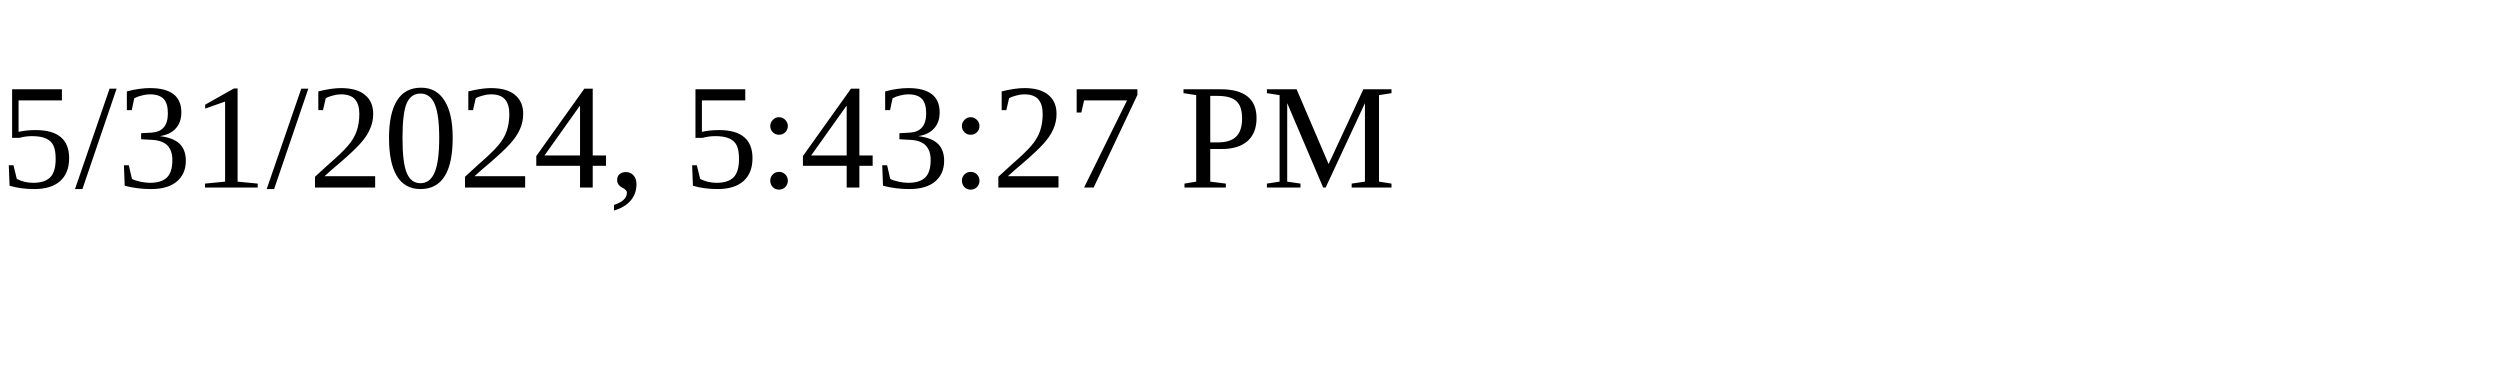
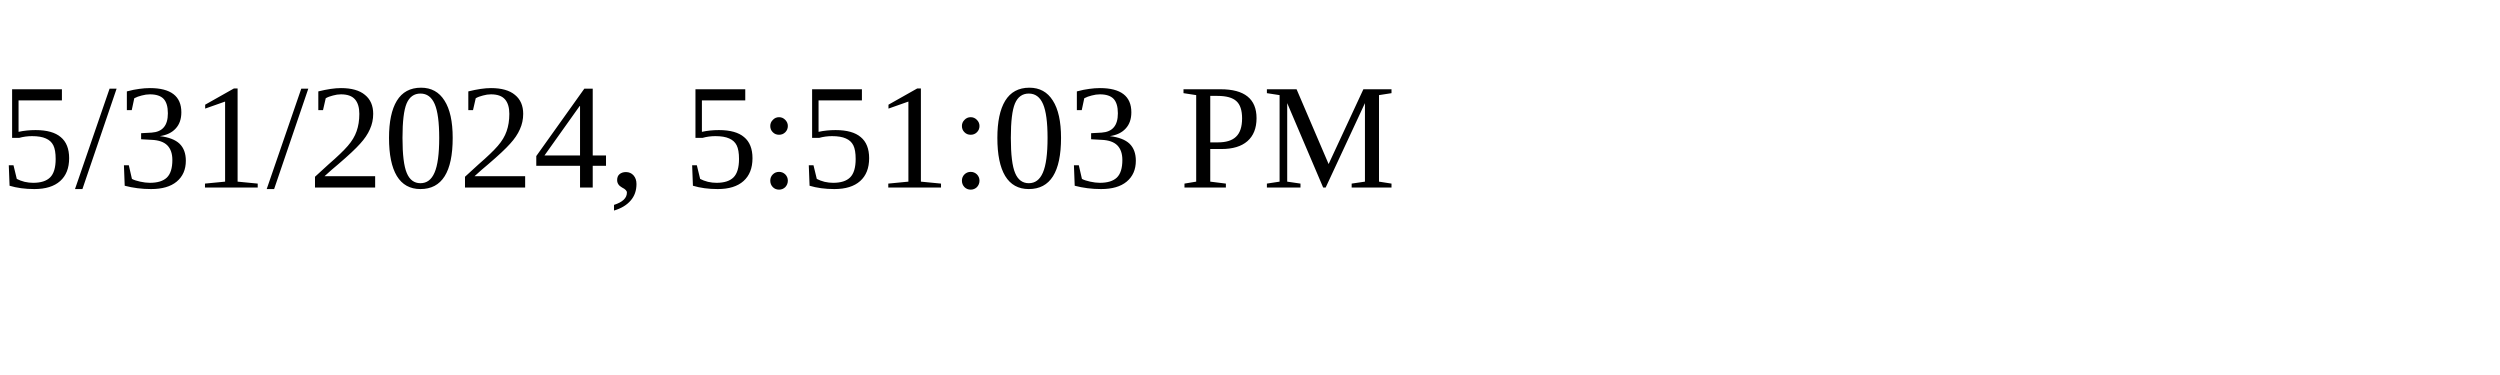
<svg xmlns="http://www.w3.org/2000/svg" height="30" width="200">
-   <text x="0" y="15">5/31/2024, 5:43:27 PM</text>
+   <text x="0" y="15">5/31/2024, 5:51:03 PM</text>
</svg>
